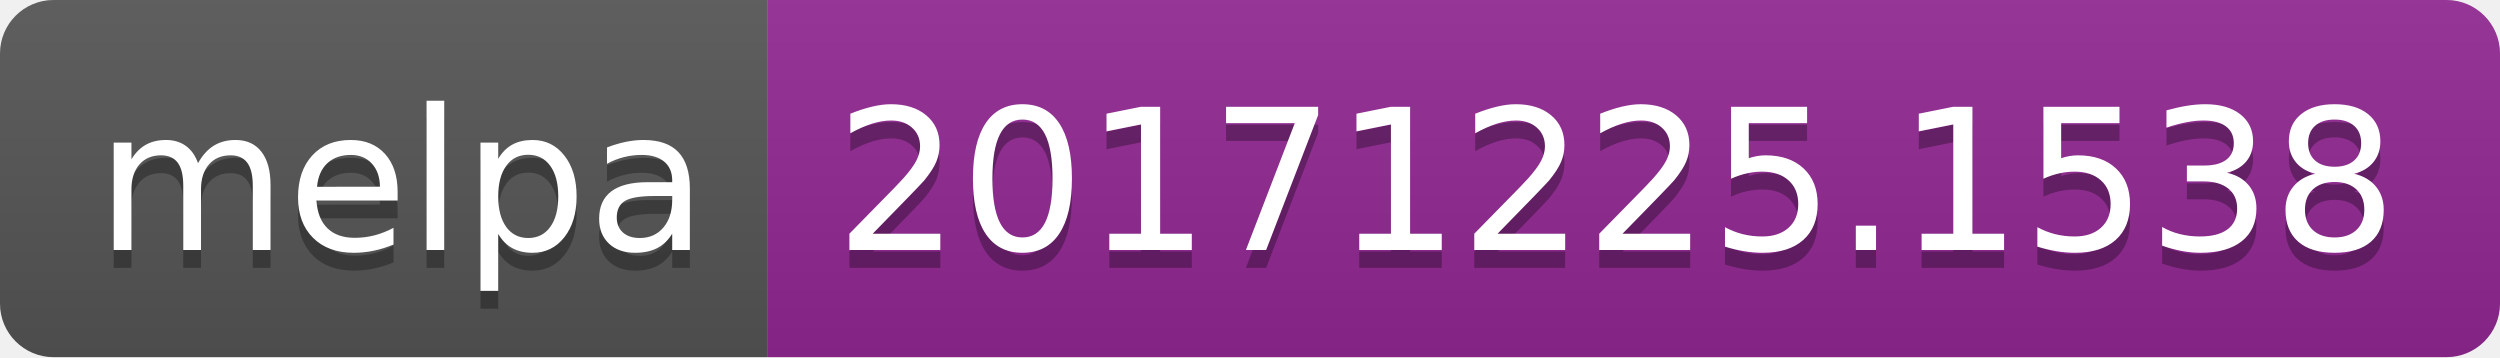
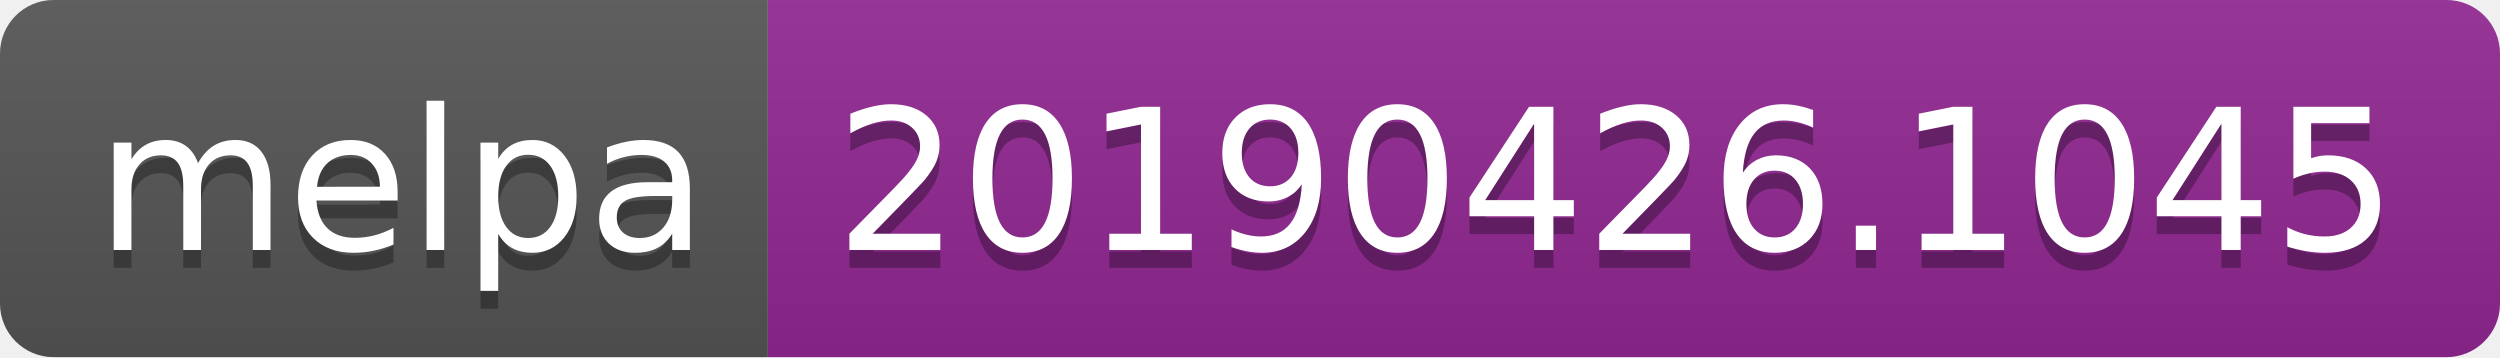
<svg xmlns="http://www.w3.org/2000/svg" width="140" height="20">
  <linearGradient id="b" x2="0" y2="100%">
    <stop offset="0" stop-color="#bbb" stop-opacity=".1" />
    <stop offset="1" stop-opacity=".1" />
  </linearGradient>
  <clipPath id="a">
    <rect width="140" height="20" rx="3" fill="#fff" />
  </clipPath>
  <g clip-path="url(#a)">
    <path fill="#555" d="M0 0h43v20H0z" />
    <path fill="#922793" d="M43 0h97v20H43z" />
    <path fill="url(#b)" d="M0 0h140v20H0z" />
  </g>
  <g fill="#fff" text-anchor="middle" font-family="DejaVu Sans,Verdana,Geneva,sans-serif" font-size="110">
    <text x="225" y="150" fill="#010101" fill-opacity=".3" transform="scale(.1)" textLength="330">melpa</text>
    <text x="225" y="140" transform="scale(.1)" textLength="330">melpa</text>
-     <text x="905" y="150" fill="#010101" fill-opacity=".3" transform="scale(.1)" textLength="870">20171225.1538</text>
-     <text x="905" y="140" transform="scale(.1)" textLength="870">20171225.1538</text>
+     <text x="905" y="150" fill="#010101" fill-opacity=".3" transform="scale(.1)" textLength="870">20190426.1045</text>
+     <text x="905" y="140" transform="scale(.1)" textLength="870">20190426.1045</text>
  </g>
</svg>
